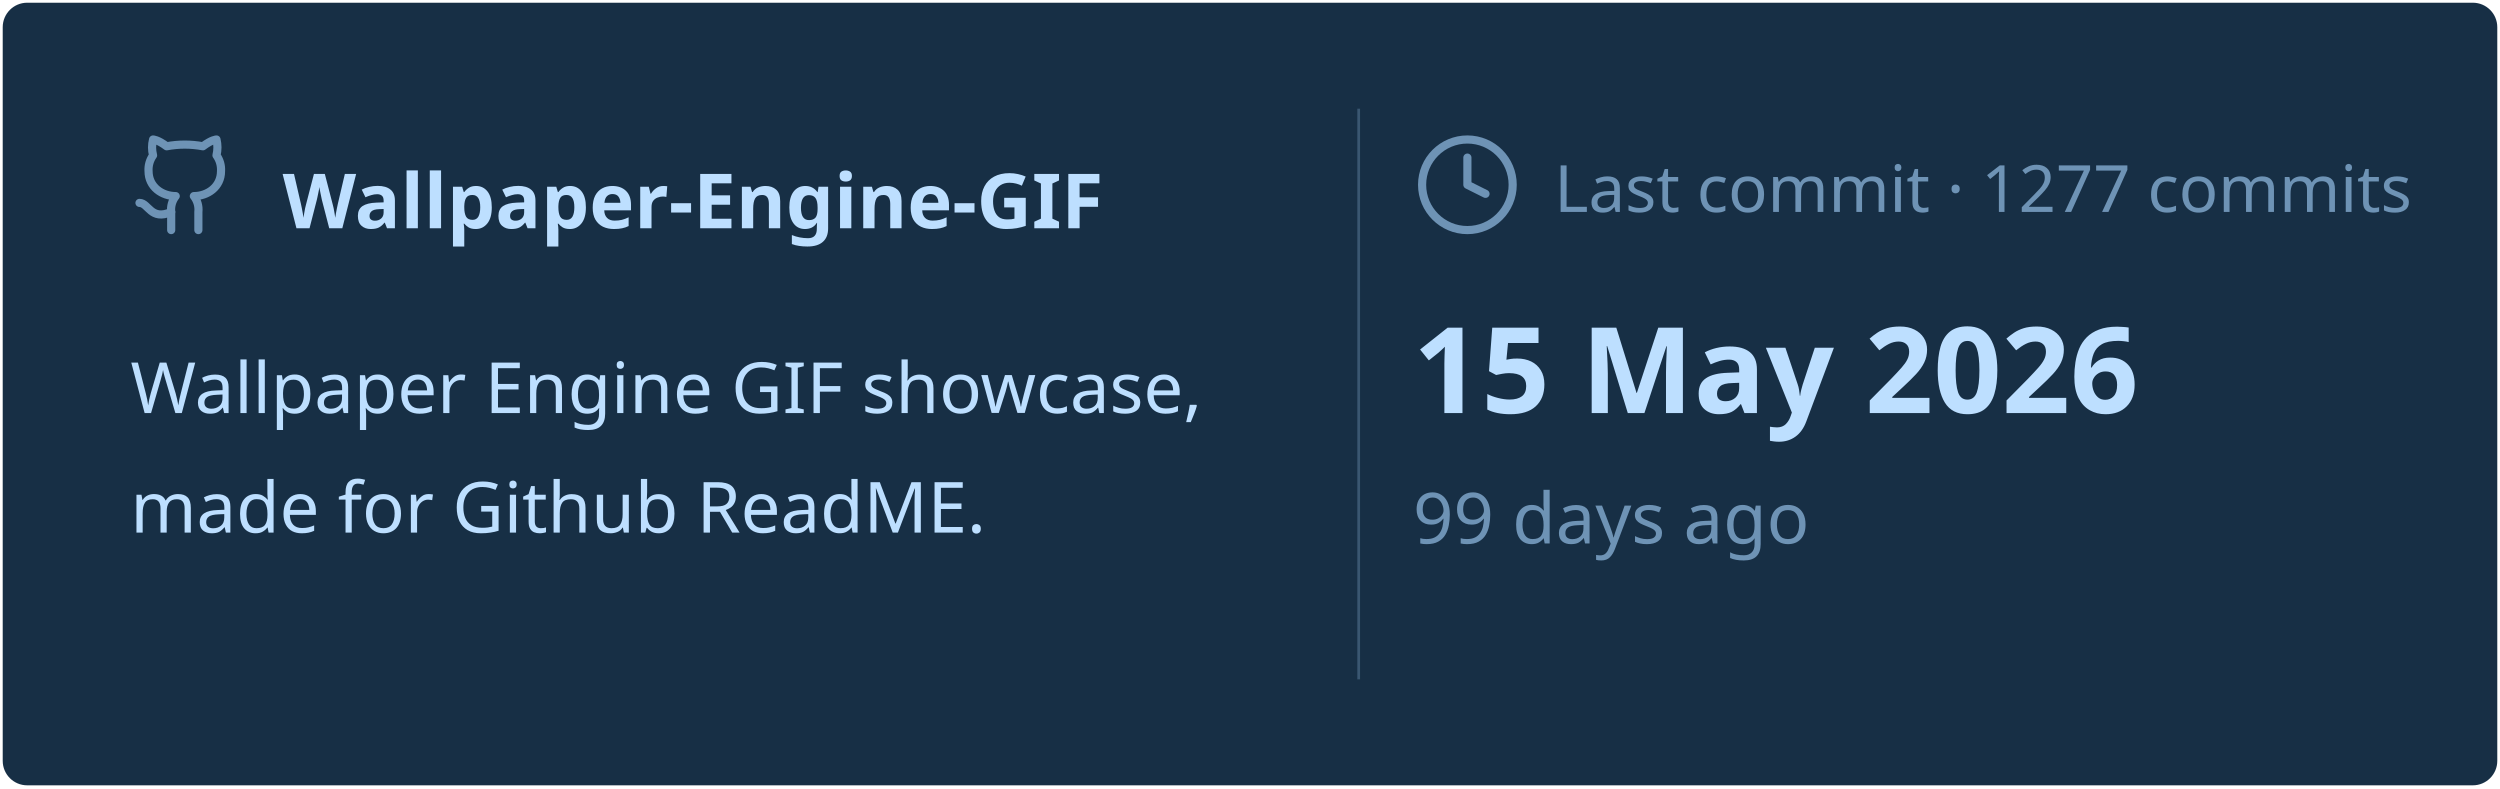
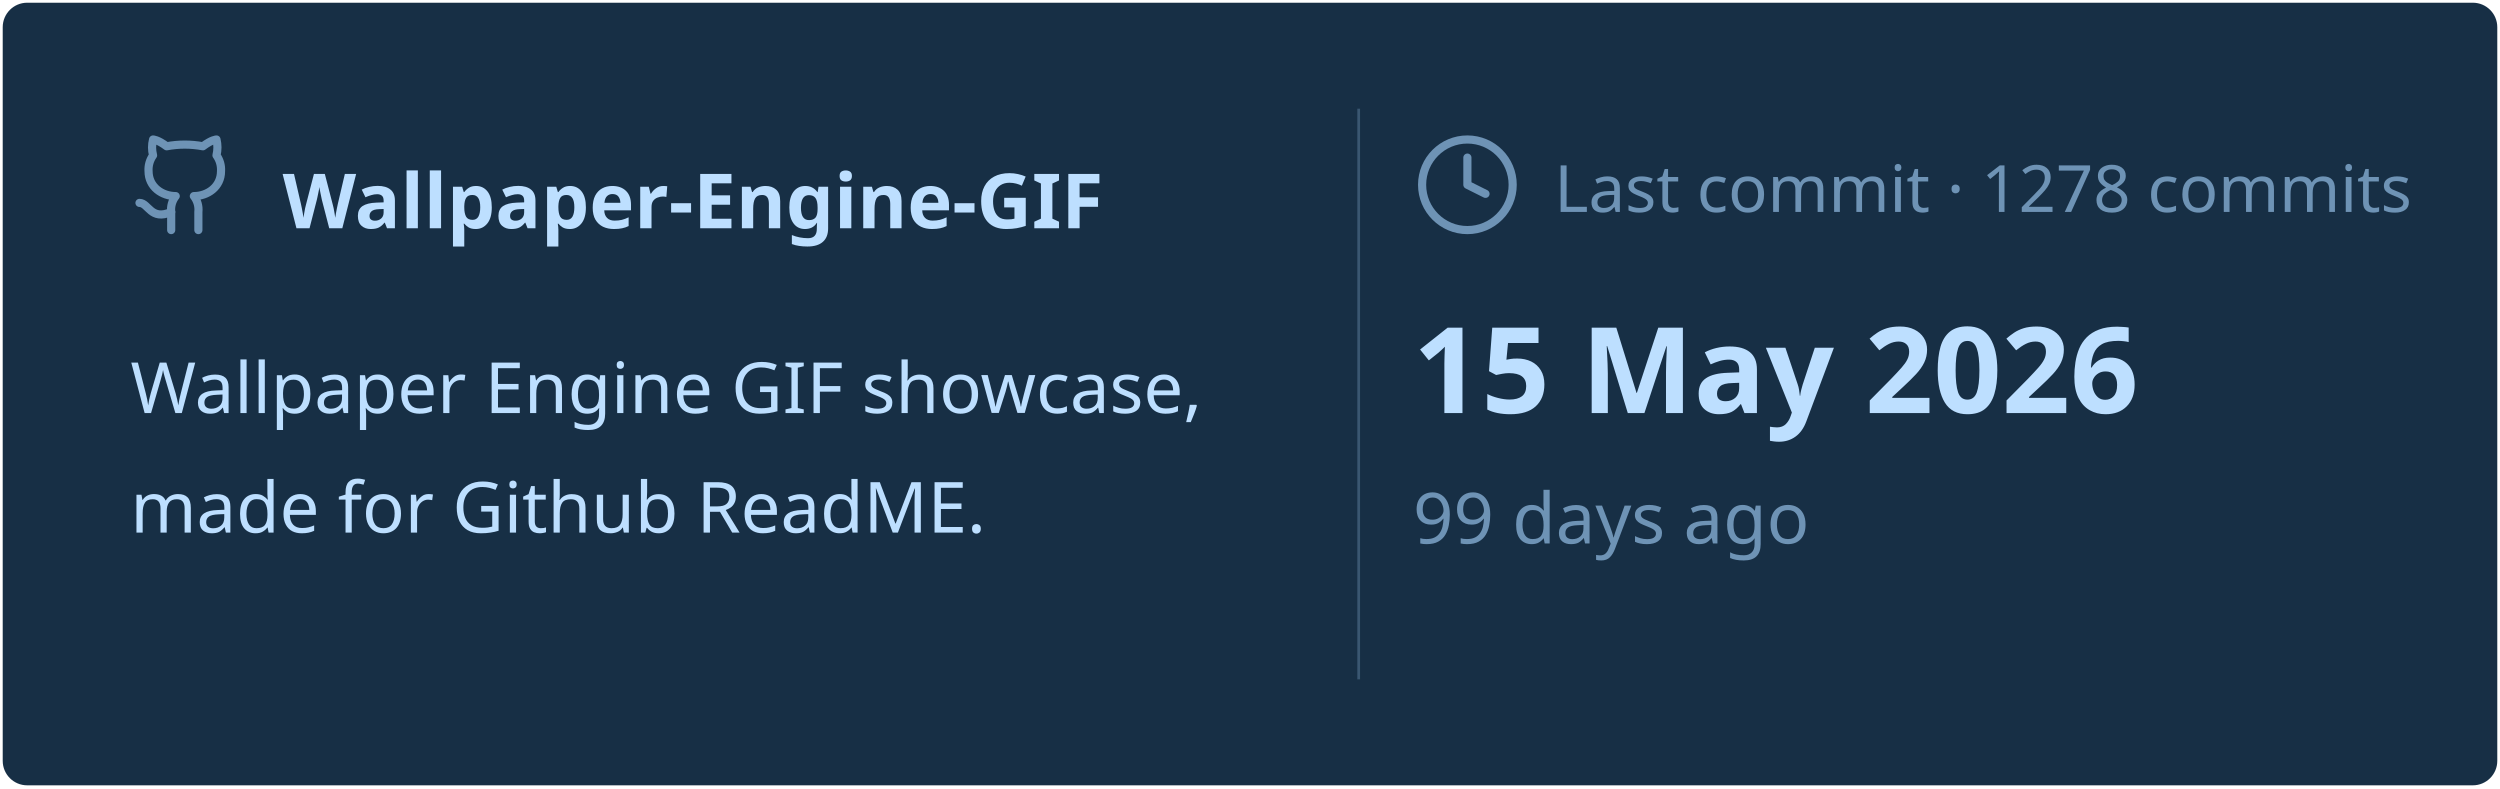
<svg xmlns="http://www.w3.org/2000/svg" viewBox="0 0 460 145" width="460px" height="145px">
  <rect stroke="#000000" stroke-opacity="0" fill="#172F45" rx="4.5" x="0.5" y="0.5" width="459" height="144" />
  <g transform="translate(24, 42)">
    <svg x="0" y="-18" width="20" height="20" viewBox="0 0 24 24" fill="none" stroke="#6E93B5" stroke-width="1.8" stroke-linecap="round" stroke-linejoin="round">
      <path d="M15 22v-4a4.8 4.8 0 0 0-1-3.5c3 0 6-2 6-5.5.08-1.25-.27-2.48-1-3.5.28-1.15.28-2.35 0-3.5 0 0-1 0-3 1.5-2.64-.5-5.36-.5-8 0C6 2 5 2 5 2c-.3 1.15-.3 2.35 0 3.5A5.403 5.403 0 0 0 4 9c0 3.5 3 5.5 6 5.5-.39.49-.68 1.05-.85 1.65-.17.6-.22 1.23-.15 1.85v4" />
      <path d="M9 18c-4.51 2-5-2-7-2" />
    </svg>
    <text x="28" y="0" font-family="&quot;Segoe UI&quot;, Ubuntu, sans-serif" font-size="14" font-weight="700" fill="#BDDFFF">Wallpaper-Engine-GIF</text>
  </g>
  <text x="24" y="76" font-family="&quot;Segoe UI&quot;, Ubuntu, sans-serif" font-size="13" font-weight="400" fill="#BDDFFF">Wallpaper Engine GIF showcase,</text>
  <text x="24" y="98" font-family="&quot;Segoe UI&quot;, Ubuntu, sans-serif" font-size="13" font-weight="400" fill="#BDDFFF">made for Github ReadME.</text>
  <line x1="250" y1="20" x2="250" y2="125" stroke="#6E93B5" stroke-width="0.5" stroke-opacity="0.4" />
  <svg x="260" y="24" width="20" height="20" viewBox="0 0 24 24" fill="none" stroke="#6E93B5" stroke-width="1.8" stroke-linecap="round" stroke-linejoin="round">
    <circle cx="12" cy="12" r="10" />
    <polyline points="12 6 12 12 16 14" />
  </svg>
-   <text x="286" y="39" font-family="&quot;Segoe UI&quot;, Ubuntu, sans-serif" font-size="12" font-weight="400" fill="#6E93B5">Last commit · 1277 commits</text>
+   <text x="286" y="39" font-family="&quot;Segoe UI&quot;, Ubuntu, sans-serif" font-size="12" font-weight="400" fill="#6E93B5">Last commit · 1278 commits</text>
  <text x="260" y="76" font-family="&quot;Segoe UI&quot;, Ubuntu, sans-serif" font-size="22" font-weight="700" fill="#BDDFFF">15 May 2026</text>
  <text x="260" y="100" font-family="&quot;Segoe UI&quot;, Ubuntu, sans-serif" font-size="13" font-weight="400" fill="#6E93B5">99 days ago</text>
</svg>
